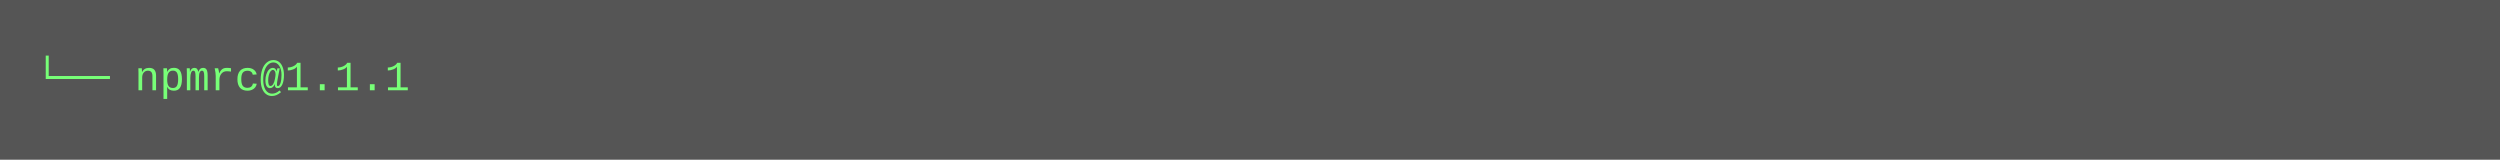
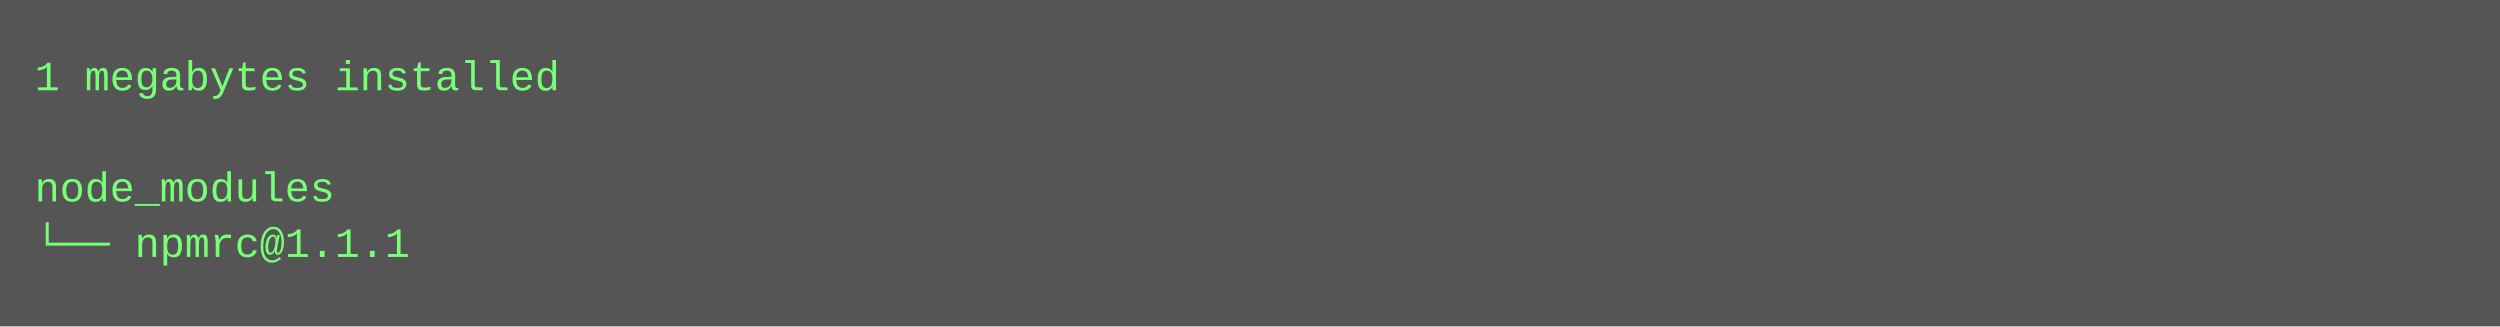
- <svg xmlns="http://www.w3.org/2000/svg" height="46" width="720">
-   <rect height="46" fill="#555" width="720" />
+ <svg xmlns="http://www.w3.org/2000/svg" height="94" width="720">
+   <rect height="94" fill="#555" width="720" />
  <text fill="#7f7" font-family="Courier New" font-size="12" xml:space="preserve">
-     <tspan x="10" y="26">└── npmrc@1.1.1</tspan>
+     <tspan x="10" y="26">1 megabytes installed</tspan>
+     <tspan x="10" y="42" />
+     <tspan x="10" y="58">node_modules</tspan>
+     <tspan x="10" y="74">└── npmrc@1.1.1</tspan>
  </text>
</svg>
